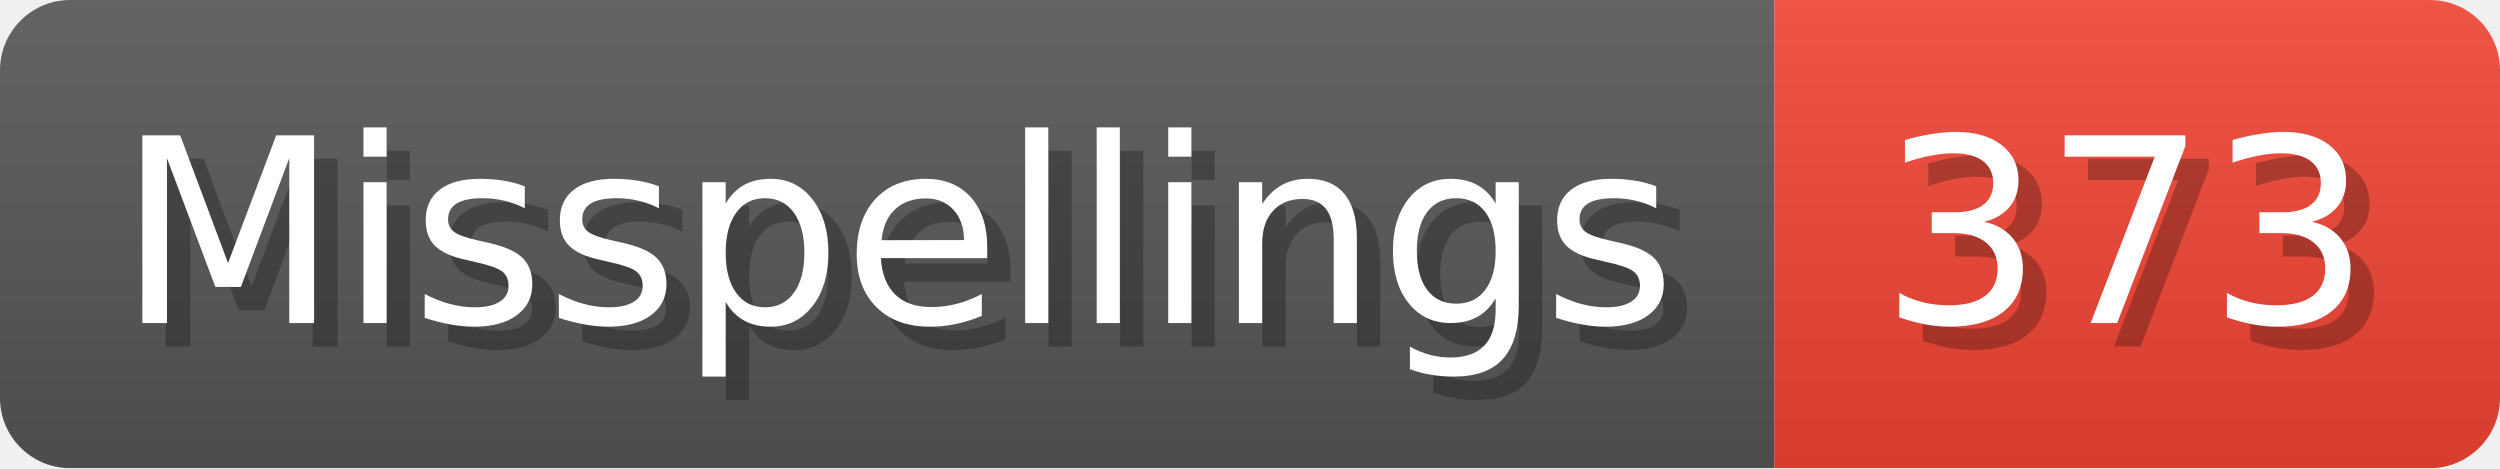
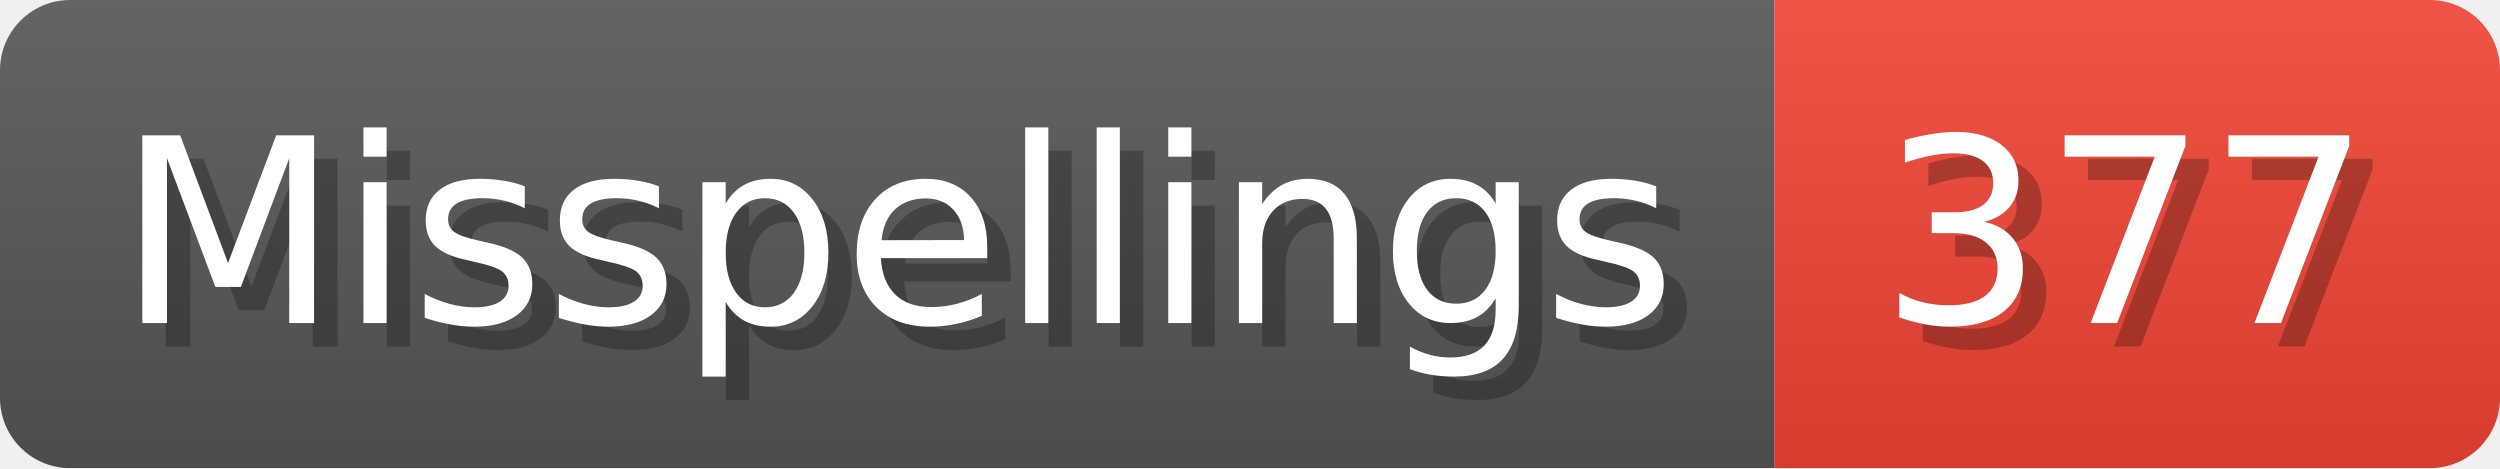
- <svg xmlns="http://www.w3.org/2000/svg" width="106.8" height="20" viewBox="0 0 1068 200" role="img" aria-label="Misspellings: 373">
+ <svg xmlns="http://www.w3.org/2000/svg" width="106.8" height="20" viewBox="0 0 1068 200" role="img" aria-label="Misspellings: 377">
  <linearGradient id="a" x2="0" y2="100%">
    <stop offset="0" stop-opacity=".1" stop-color="#EEE" />
    <stop offset="1" stop-opacity=".1" />
  </linearGradient>
  <mask id="m">
    <rect width="1068" height="200" rx="30" fill="#FFF" />
  </mask>
  <g mask="url(#m)">
    <rect width="758" height="200" fill="#555" />
    <rect width="310" height="200" fill="#E43" x="758" />
    <rect width="1068" height="200" fill="url(#a)" />
  </g>
  <g aria-hidden="true" fill="#fff" text-anchor="start" font-family="Verdana,DejaVu Sans,sans-serif" font-size="110">
    <text x="60" y="148" textLength="658" fill="#000" opacity="0.25">Misspellings</text>
    <text x="50" y="138" textLength="658">Misspellings</text>
-     <text x="813" y="148" textLength="210" fill="#000" opacity="0.25">373</text>
-     <text x="803" y="138" textLength="210">373</text>
+     <text x="813" y="148" textLength="210" fill="#000" opacity="0.25">377</text>
+     <text x="803" y="138" textLength="210">377</text>
  </g>
</svg>
